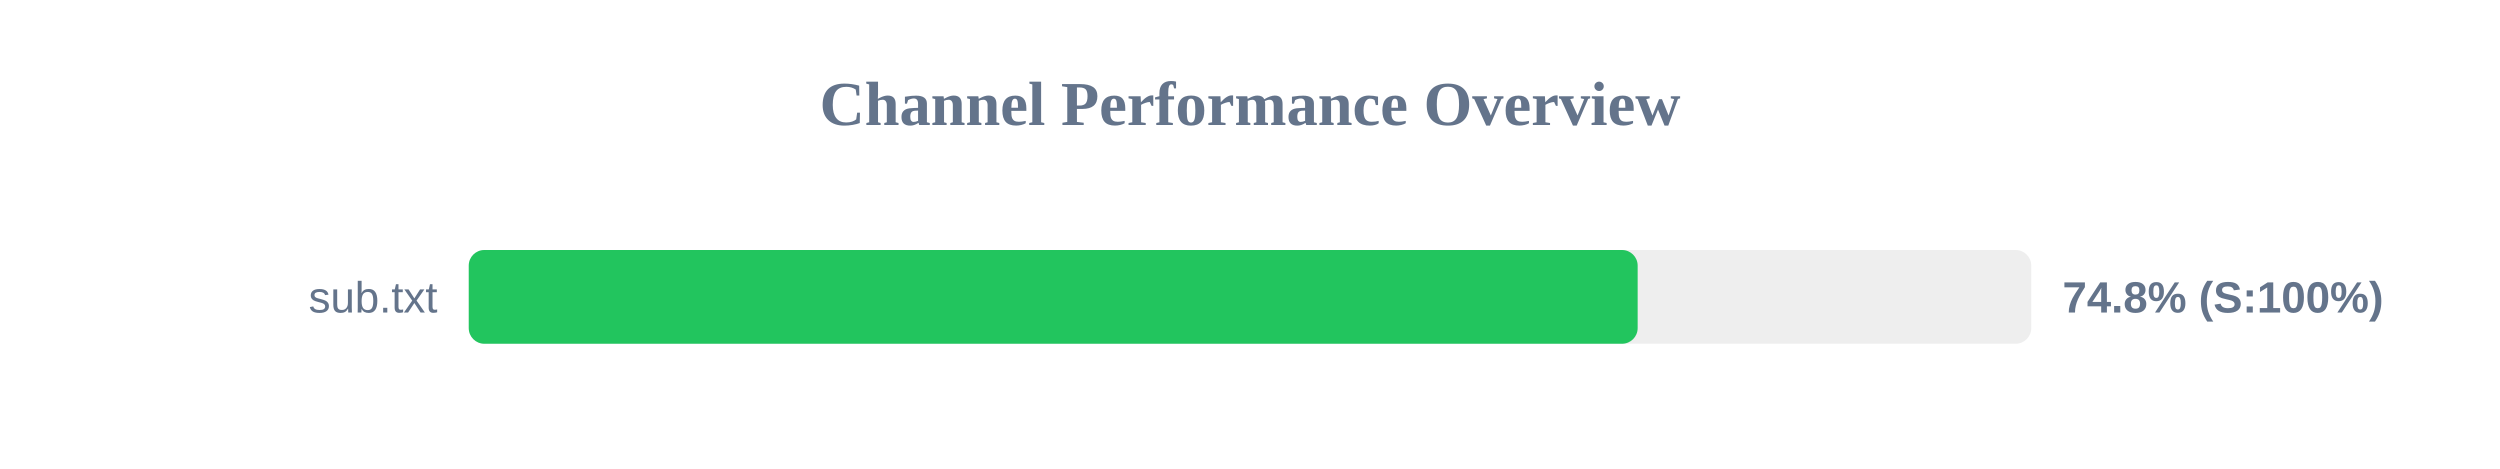
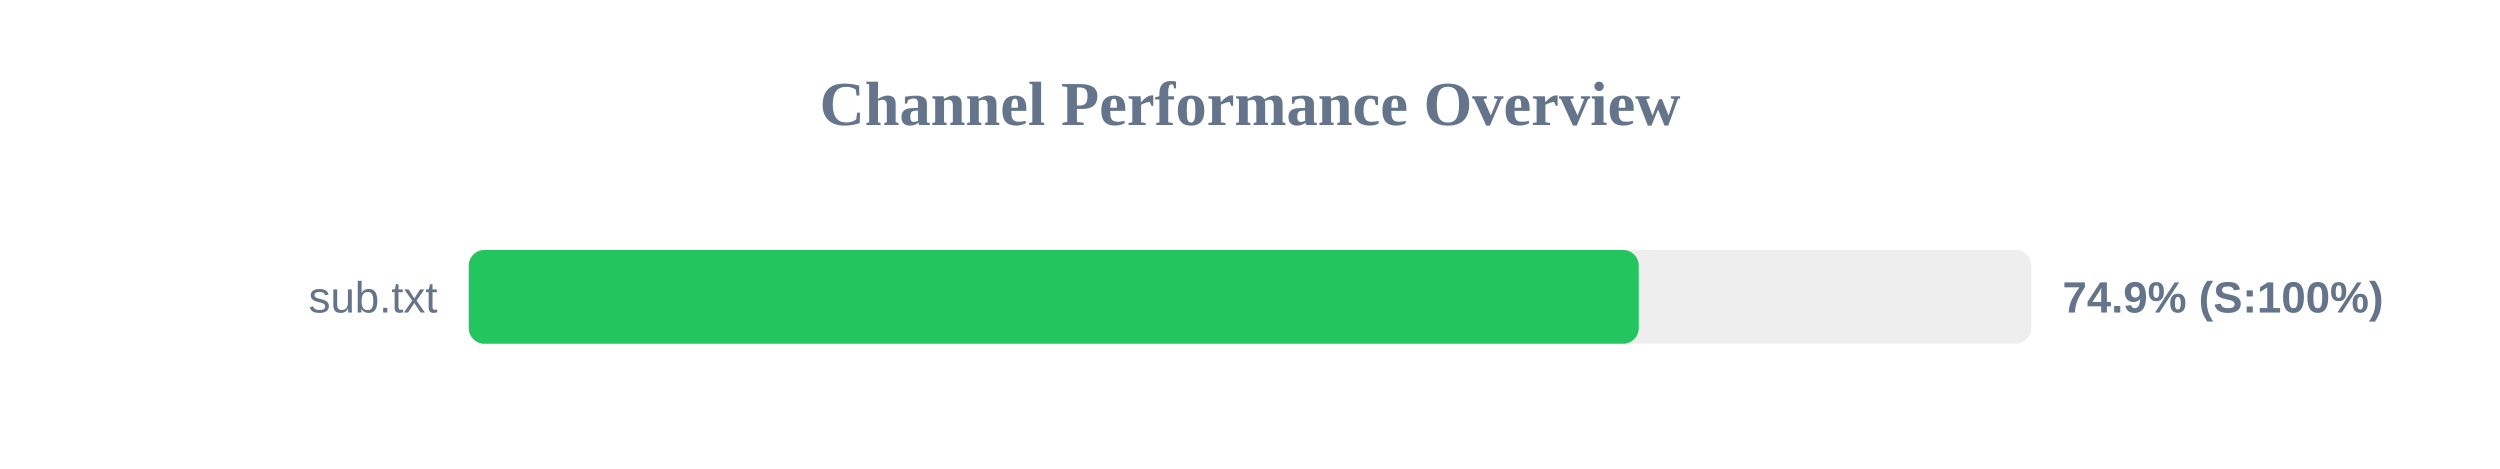
<svg xmlns="http://www.w3.org/2000/svg" width="800" height="150" version="1.1">
  <style>
        .row { font: 14px Arial; fill: #64748b; }
        .score { font: bold 14px Arial; fill: #64748b; }
    </style>
  <text x="400" y="40" text-anchor="middle" font-size="20px" font-weight="bold" fill="#64748b">Channel Performance Overview</text>
  <rect x="150" y="80" width="500" height="30" fill="#eee" rx="5" />
-   <rect x="150" y="80" width="374.05" height="30" fill="#22c55e" rx="5" />
+   <rect x="150" y="80" width="374.4" height="30" fill="#22c55e" rx="5" />
  <text x="140" y="100" text-anchor="end" class="row">sub.txt</text>
-   <text x="660" y="100" text-anchor="start" class="score">74.8% (S:100%)</text>
+   <text x="660" y="100" text-anchor="start" class="score">74.9% (S:100%)</text>
</svg>
